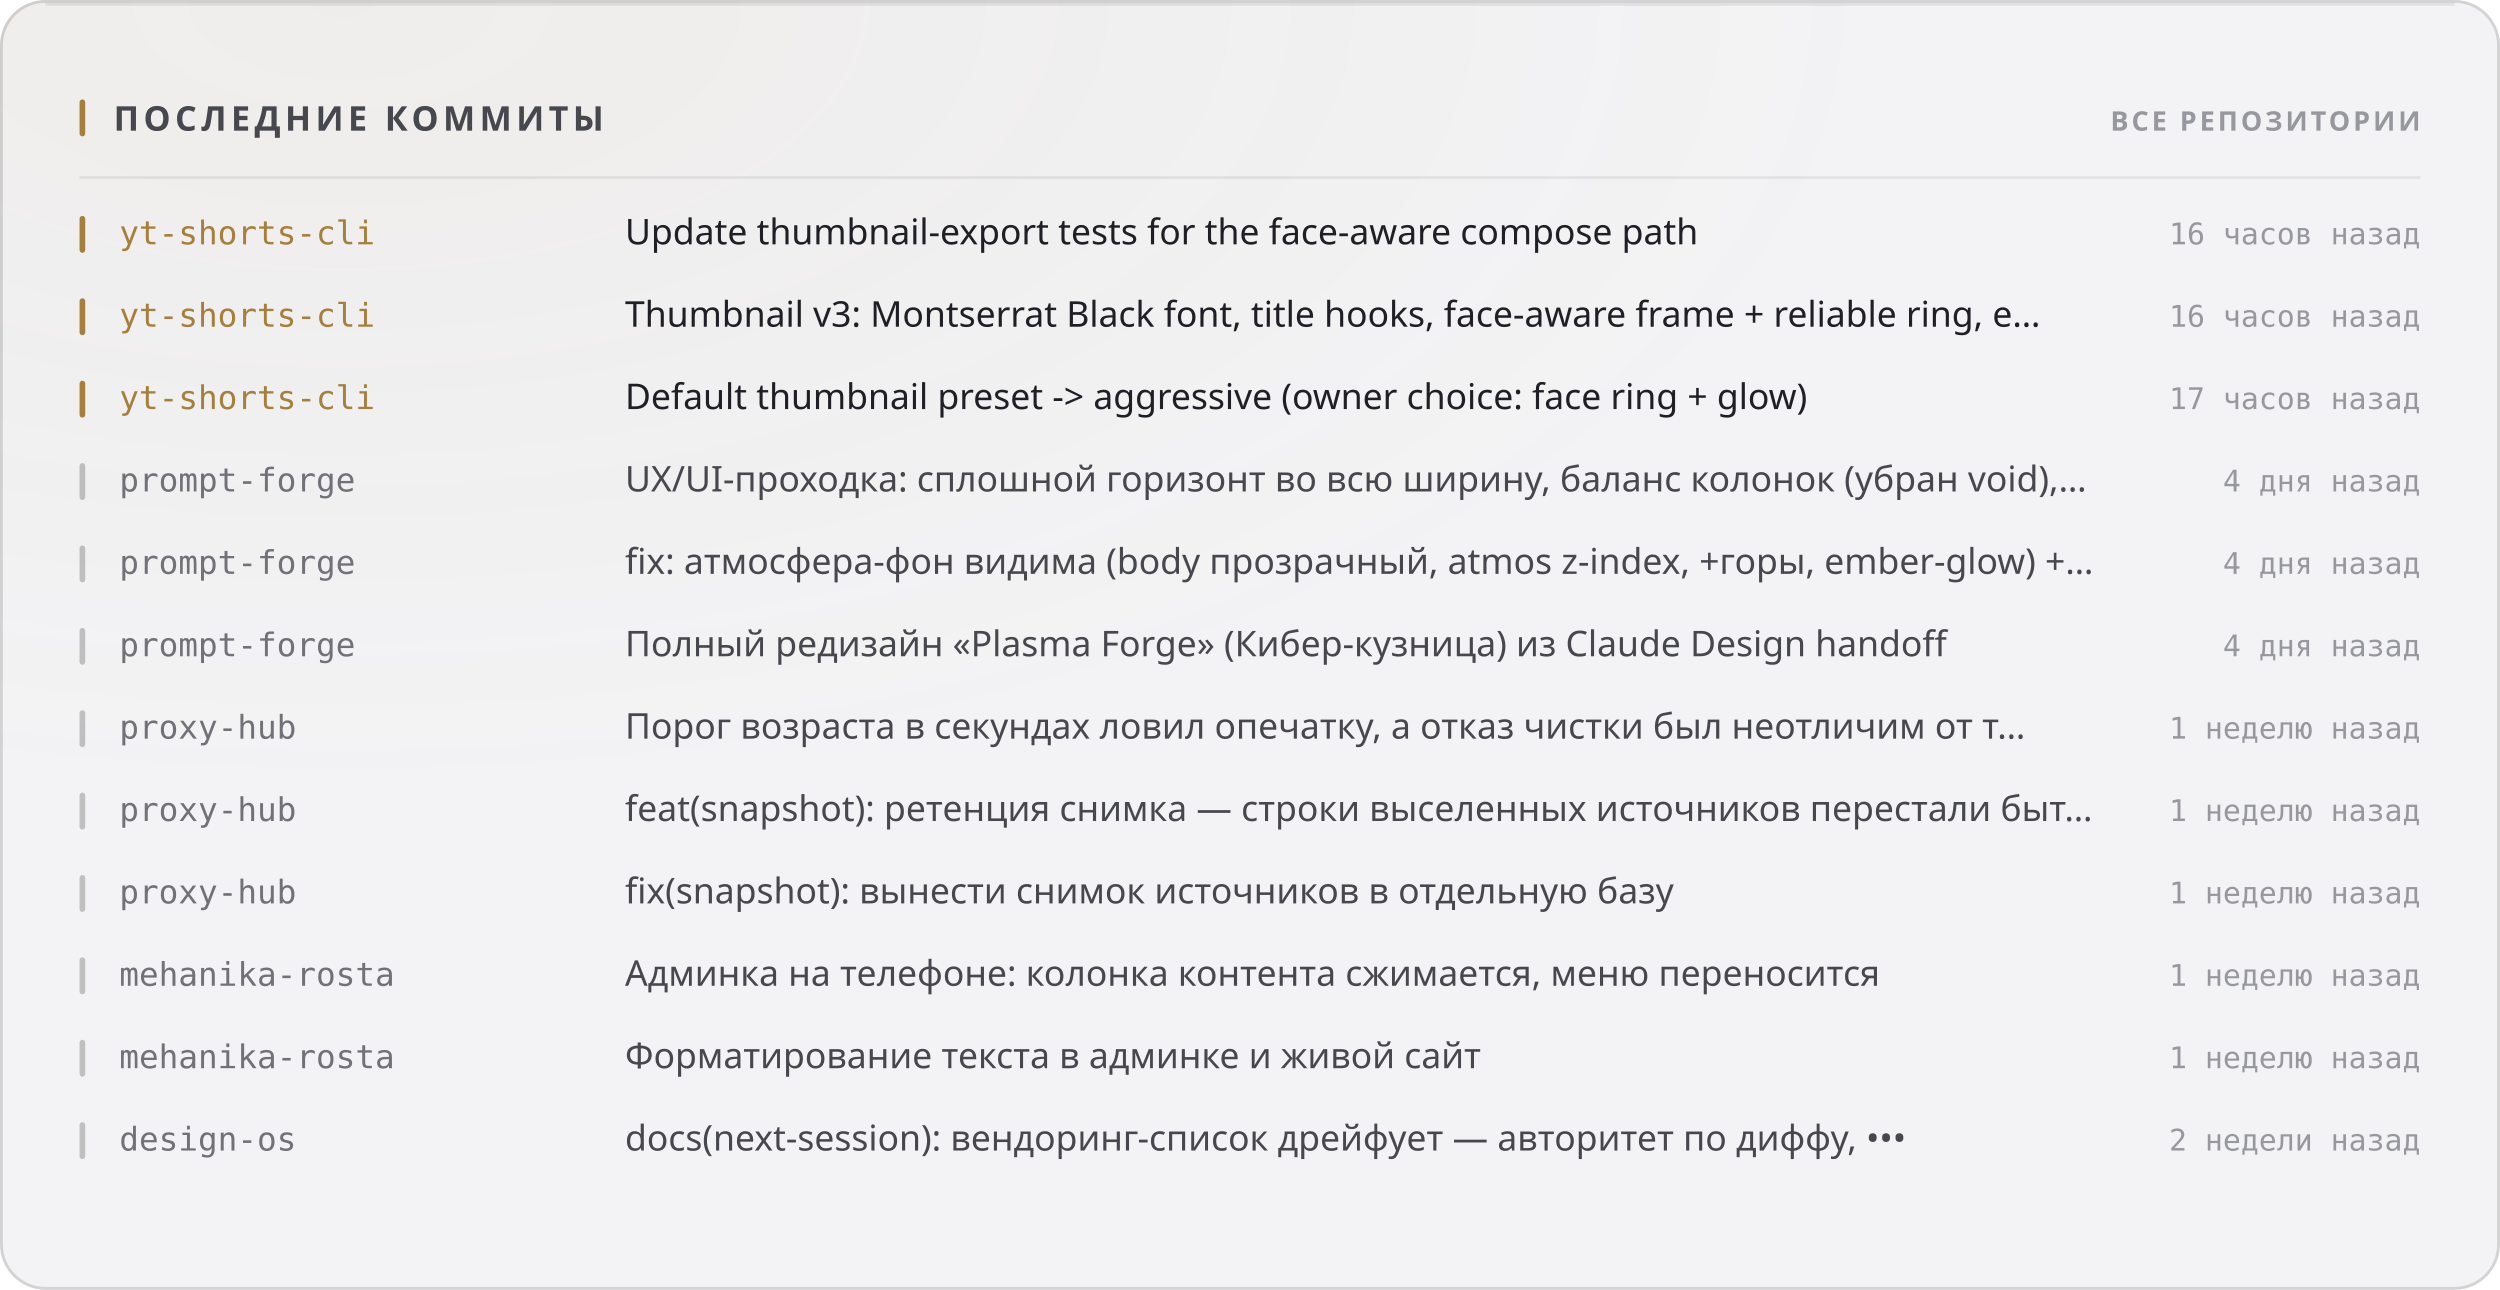
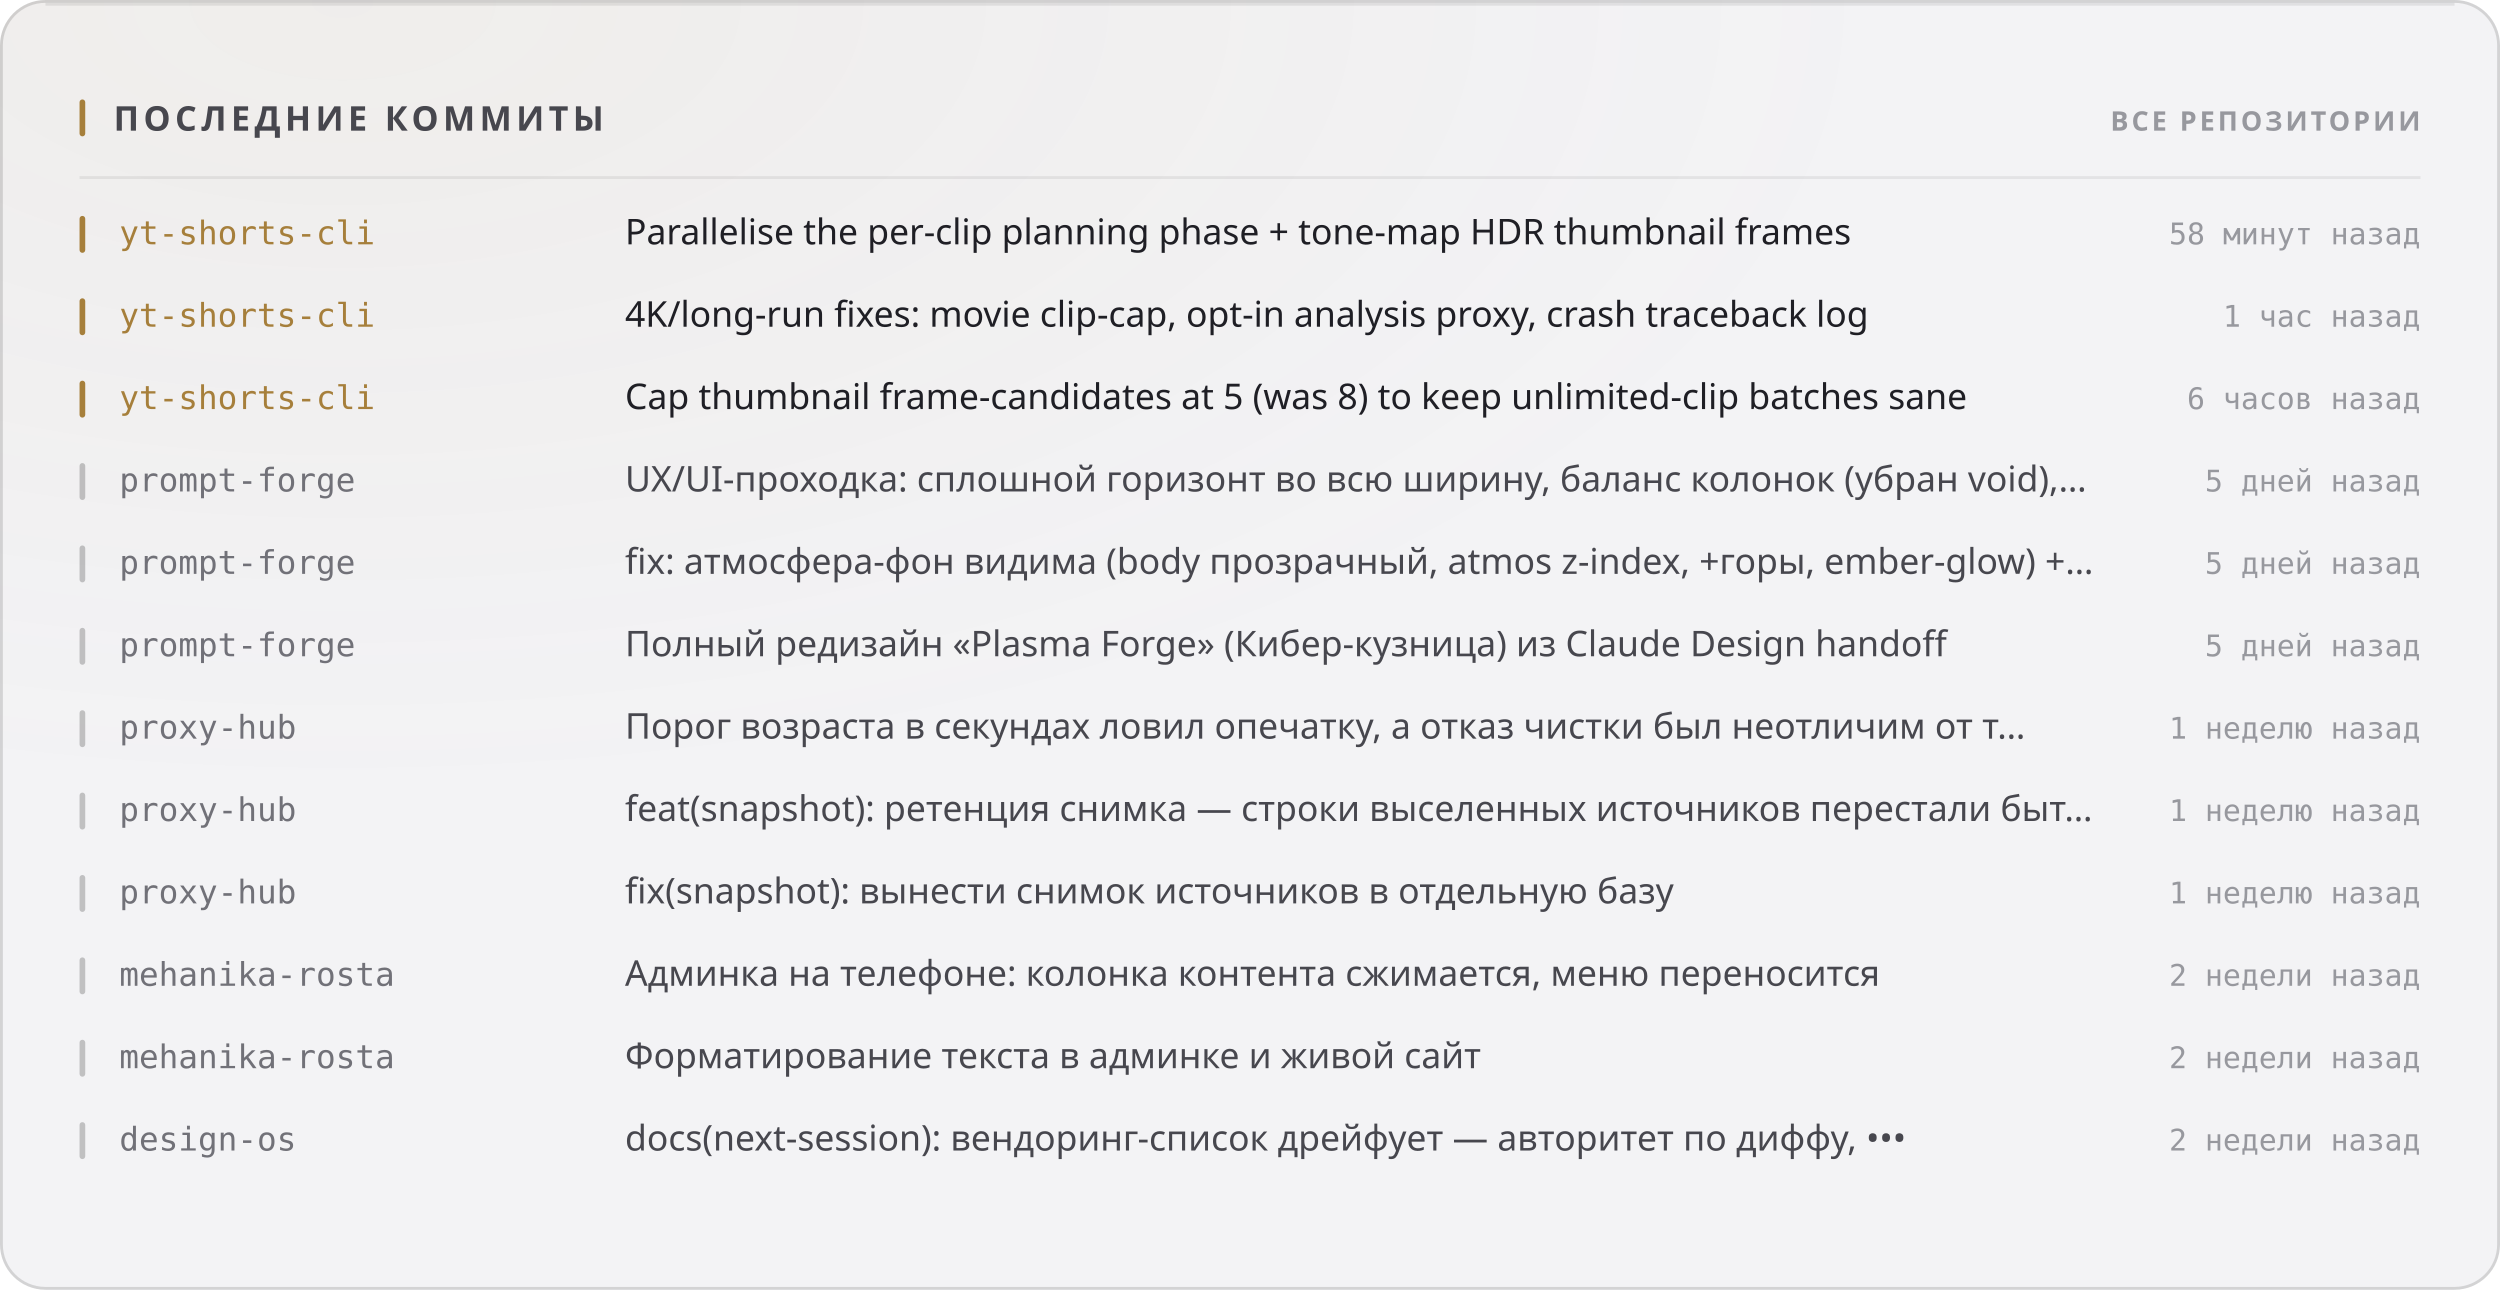
<svg xmlns="http://www.w3.org/2000/svg" width="880" height="454" viewBox="0 0 880 454" role="img">
  <style>
  text { font-family: -apple-system, BlinkMacSystemFont, 'Segoe UI', 'Noto Sans', Helvetica, Arial, sans-serif; }
  .mono { font-family: ui-monospace, 'SF Mono', 'Cascadia Mono', 'DejaVu Sans Mono', Menlo, Consolas, monospace; font-variant-numeric: tabular-nums; }
  .caps { letter-spacing: .1em; text-transform: uppercase; }

  @keyframes sheen  { from { transform: translateX(-120%); } to { transform: translateX(260%); } }
  @keyframes rise   { from { opacity: 0; transform: translateY(6px); } to { opacity: 1; transform: none; } }
  @keyframes slide  { from { opacity: 0; transform: translateX(-8px); } to { opacity: 1; transform: none; } }
  @keyframes grow   { from { transform: scaleY(0); } to { transform: scaleY(1); } }
  @keyframes widen  { from { transform: scaleX(0); } to { transform: scaleX(1); } }
  @keyframes draw   { from { stroke-dashoffset: 200; } to { stroke-dashoffset: 0; } }

  .sheen { animation: sheen 5.5s cubic-bezier(.45,0,.2,1) infinite; }
  .rise  { animation: rise .5s cubic-bezier(.16,1,.3,1) both; }
  .slide { animation: slide .42s cubic-bezier(.16,1,.3,1) both; }
  .bar   { transform-box: fill-box; transform-origin: 50% 100%;
           animation: grow .62s cubic-bezier(.16,1,.3,1) both; }
  .fill  { transform-box: fill-box; transform-origin: 0% 50%;
           animation: widen .8s cubic-bezier(.16,1,.3,1) both; }
  /* The hidden start state lives in the keyframes, never in the static rule.
     A renderer that ignores CSS animations then falls back to the FINISHED
     state — a drawn line, visible text — instead of an empty panel. */
  .spark { stroke-dasharray: 200;
           animation: draw 1.1s cubic-bezier(.16,1,.3,1) both; }

  @media (prefers-reduced-motion: reduce) {
    .sheen { animation: none; opacity: 0; }
    .rise, .slide, .bar, .fill, .spark { animation: none; opacity: 1; transform: none;
                                         stroke-dashoffset: 0; }
  }</style>
  <defs>
    <filter id="grain1" x="0" y="0" width="100%" height="100%">
      <feTurbulence type="fractalNoise" baseFrequency="0.82" numOctaves="3" stitchTiles="stitch" />
      <feColorMatrix type="saturate" values="0" />
    </filter>
    <radialGradient id="wash2" cx="14%" cy="0%" r="62%">
      <stop offset="0%" stop-color="#a67f3b" stop-opacity="0.05" />
      <stop offset="100%" stop-color="#a67f3b" stop-opacity="0" />
    </radialGradient>
  </defs>
  <rect width="880" height="454" rx="16" fill="#f3f3f5" />
  <rect width="880" height="454" rx="16" fill="url(#wash2)" />
  <rect width="880" height="454" rx="16" filter="url(#grain1)" opacity="0.035" style="mix-blend-mode:overlay" />
  <rect x=".5" y=".5" width="879" height="453" rx="15.5" fill="none" stroke="rgba(10,10,12,0.14)" />
  <path d="M16 1.5 H864" stroke="rgba(10,10,12,0.08)" stroke-width="1" fill="none" />
  <rect x="28" y="35" width="2" height="13" rx="1" fill="#a67f3b" />
  <text x="40" y="46" font-size="12" font-weight="700" fill="#47474e" letter-spacing="0.13em">ПОСЛЕДНИЕ КОММИТЫ</text>
  <text x="852" y="46" font-size="9.5" font-weight="600" fill="#97989e" text-anchor="end" letter-spacing="0.11em">ВСЕ РЕПОЗИТОРИИ</text>
  <path d="M28 62.5 H852" stroke="rgba(10,10,12,0.07)" stroke-width="1" />
  <g class="slide" opacity="1" style="">
    <rect x="28" y="76" width="2" height="13" rx="1" fill="#a67f3b" />
    <text x="42" y="86" font-size="11.5" font-weight="500" fill="#a67f3b" class="mono">yt-shorts-cli</text>
-     <text x="220" y="86" font-size="12.5" font-weight="400" fill="#1f1f25">Update thumbnail-export tests for the face-aware compose path</text>
-     <text x="852" y="86" font-size="10.5" font-weight="400" fill="#97989e" text-anchor="end" class="mono">16 часов назад</text>
+     <text x="220" y="86" font-size="12.5" font-weight="400" fill="#1f1f25">Parallelise the per-clip planning phase + tone-map HDR thumbnail frames</text>
+     <text x="852" y="86" font-size="10.5" font-weight="400" fill="#97989e" text-anchor="end" class="mono">58 минут назад</text>
  </g>
  <g class="slide" opacity="1" style=" animation-delay:0.022s;">
    <rect x="28" y="105" width="2" height="13" rx="1" fill="#a67f3b" />
    <text x="42" y="115" font-size="11.5" font-weight="500" fill="#a67f3b" class="mono">yt-shorts-cli</text>
-     <text x="220" y="115" font-size="12.5" font-weight="400" fill="#1f1f25">Thumbnail v3: Montserrat Black font, title hooks, face-aware frame + reliable ring, e…</text>
-     <text x="852" y="115" font-size="10.5" font-weight="400" fill="#97989e" text-anchor="end" class="mono">16 часов назад</text>
+     <text x="220" y="115" font-size="12.5" font-weight="400" fill="#1f1f25">4K/long-run fixes: movie clip-cap, opt-in analysis proxy, crash traceback log</text>
+     <text x="852" y="115" font-size="10.5" font-weight="400" fill="#97989e" text-anchor="end" class="mono">1 час назад</text>
  </g>
  <g class="slide" opacity="1" style=" animation-delay:0.044s;">
    <rect x="28" y="134" width="2" height="13" rx="1" fill="#a67f3b" />
    <text x="42" y="144" font-size="11.5" font-weight="500" fill="#a67f3b" class="mono">yt-shorts-cli</text>
-     <text x="220" y="144" font-size="12.5" font-weight="400" fill="#1f1f25">Default thumbnail preset -&gt; aggressive (owner choice: face ring + glow)</text>
-     <text x="852" y="144" font-size="10.5" font-weight="400" fill="#97989e" text-anchor="end" class="mono">17 часов назад</text>
+     <text x="220" y="144" font-size="12.5" font-weight="400" fill="#1f1f25">Cap thumbnail frame-candidates at 5 (was 8) to keep unlimited-clip batches sane</text>
+     <text x="852" y="144" font-size="10.5" font-weight="400" fill="#97989e" text-anchor="end" class="mono">6 часов назад</text>
  </g>
  <g class="slide" opacity="1" style=" animation-delay:0.066s;">
    <rect x="28" y="163" width="2" height="13" rx="1" fill="rgba(10,10,12,0.22)" />
    <text x="42" y="173" font-size="11.5" font-weight="500" fill="#717178" class="mono">prompt-forge</text>
    <text x="220" y="173" font-size="12.5" font-weight="400" fill="#47474e">UX/UI-проходка: сплошной горизонт во всю ширину, баланс колонок (убран void),…</text>
-     <text x="852" y="173" font-size="10.5" font-weight="400" fill="#97989e" text-anchor="end" class="mono">4 дня назад</text>
+     <text x="852" y="173" font-size="10.5" font-weight="400" fill="#97989e" text-anchor="end" class="mono">5 дней назад</text>
  </g>
  <g class="slide" opacity="1" style=" animation-delay:0.088s;">
    <rect x="28" y="192" width="2" height="13" rx="1" fill="rgba(10,10,12,0.22)" />
    <text x="42" y="202" font-size="11.5" font-weight="500" fill="#717178" class="mono">prompt-forge</text>
    <text x="220" y="202" font-size="12.5" font-weight="400" fill="#47474e">fix: атмосфера-фон видима (body прозрачный, atmos z-index, +горы, ember-glow) +…</text>
-     <text x="852" y="202" font-size="10.5" font-weight="400" fill="#97989e" text-anchor="end" class="mono">4 дня назад</text>
+     <text x="852" y="202" font-size="10.5" font-weight="400" fill="#97989e" text-anchor="end" class="mono">5 дней назад</text>
  </g>
  <g class="slide" opacity="1" style=" animation-delay:0.110s;">
    <rect x="28" y="221" width="2" height="13" rx="1" fill="rgba(10,10,12,0.22)" />
    <text x="42" y="231" font-size="11.5" font-weight="500" fill="#717178" class="mono">prompt-forge</text>
    <text x="220" y="231" font-size="12.5" font-weight="400" fill="#47474e">Полный редизайн «Plasma Forge» (Кибер-кузница) из Claude Design handoff</text>
-     <text x="852" y="231" font-size="10.5" font-weight="400" fill="#97989e" text-anchor="end" class="mono">4 дня назад</text>
+     <text x="852" y="231" font-size="10.5" font-weight="400" fill="#97989e" text-anchor="end" class="mono">5 дней назад</text>
  </g>
  <g class="slide" opacity="1" style=" animation-delay:0.132s;">
    <rect x="28" y="250" width="2" height="13" rx="1" fill="rgba(10,10,12,0.22)" />
    <text x="42" y="260" font-size="11.5" font-weight="500" fill="#717178" class="mono">proxy-hub</text>
    <text x="220" y="260" font-size="12.5" font-weight="400" fill="#47474e">Порог возраста в секундах ловил опечатку, а отказ чистки был неотличим от т…</text>
    <text x="852" y="260" font-size="10.5" font-weight="400" fill="#97989e" text-anchor="end" class="mono">1 неделю назад</text>
  </g>
  <g class="slide" opacity="1" style=" animation-delay:0.154s;">
    <rect x="28" y="279" width="2" height="13" rx="1" fill="rgba(10,10,12,0.22)" />
    <text x="42" y="289" font-size="11.5" font-weight="500" fill="#717178" class="mono">proxy-hub</text>
    <text x="220" y="289" font-size="12.5" font-weight="400" fill="#47474e">feat(snapshot): ретенция снимка — строки выселенных источников перестали быт…</text>
    <text x="852" y="289" font-size="10.5" font-weight="400" fill="#97989e" text-anchor="end" class="mono">1 неделю назад</text>
  </g>
  <g class="slide" opacity="1" style=" animation-delay:0.176s;">
    <rect x="28" y="308" width="2" height="13" rx="1" fill="rgba(10,10,12,0.22)" />
    <text x="42" y="318" font-size="11.5" font-weight="500" fill="#717178" class="mono">proxy-hub</text>
    <text x="220" y="318" font-size="12.5" font-weight="400" fill="#47474e">fix(snapshot): вынести снимок источников в отдельную базу</text>
    <text x="852" y="318" font-size="10.5" font-weight="400" fill="#97989e" text-anchor="end" class="mono">1 неделю назад</text>
  </g>
  <g class="slide" opacity="1" style=" animation-delay:0.198s;">
    <rect x="28" y="337" width="2" height="13" rx="1" fill="rgba(10,10,12,0.22)" />
    <text x="42" y="347" font-size="11.5" font-weight="500" fill="#717178" class="mono">mehanika-rosta</text>
    <text x="220" y="347" font-size="12.5" font-weight="400" fill="#47474e">Админка на телефоне: колонка контента сжимается, меню переносится</text>
-     <text x="852" y="347" font-size="10.5" font-weight="400" fill="#97989e" text-anchor="end" class="mono">1 неделю назад</text>
+     <text x="852" y="347" font-size="10.5" font-weight="400" fill="#97989e" text-anchor="end" class="mono">2 недели назад</text>
  </g>
  <g class="slide" opacity="1" style=" animation-delay:0.220s;">
    <rect x="28" y="366" width="2" height="13" rx="1" fill="rgba(10,10,12,0.22)" />
    <text x="42" y="376" font-size="11.5" font-weight="500" fill="#717178" class="mono">mehanika-rosta</text>
    <text x="220" y="376" font-size="12.5" font-weight="400" fill="#47474e">Форматирование текста в админке и живой сайт</text>
-     <text x="852" y="376" font-size="10.5" font-weight="400" fill="#97989e" text-anchor="end" class="mono">1 неделю назад</text>
+     <text x="852" y="376" font-size="10.5" font-weight="400" fill="#97989e" text-anchor="end" class="mono">2 недели назад</text>
  </g>
  <g class="slide" opacity="1" style=" animation-delay:0.242s;">
    <rect x="28" y="395" width="2" height="13" rx="1" fill="rgba(10,10,12,0.22)" />
    <text x="42" y="405" font-size="11.5" font-weight="500" fill="#717178" class="mono">design-os</text>
    <text x="220" y="405" font-size="12.5" font-weight="400" fill="#47474e">docs(next-session): вендоринг-список дрейфует — авторитет по диффу, •••</text>
    <text x="852" y="405" font-size="10.5" font-weight="400" fill="#97989e" text-anchor="end" class="mono">2 недели назад</text>
  </g>
</svg>
